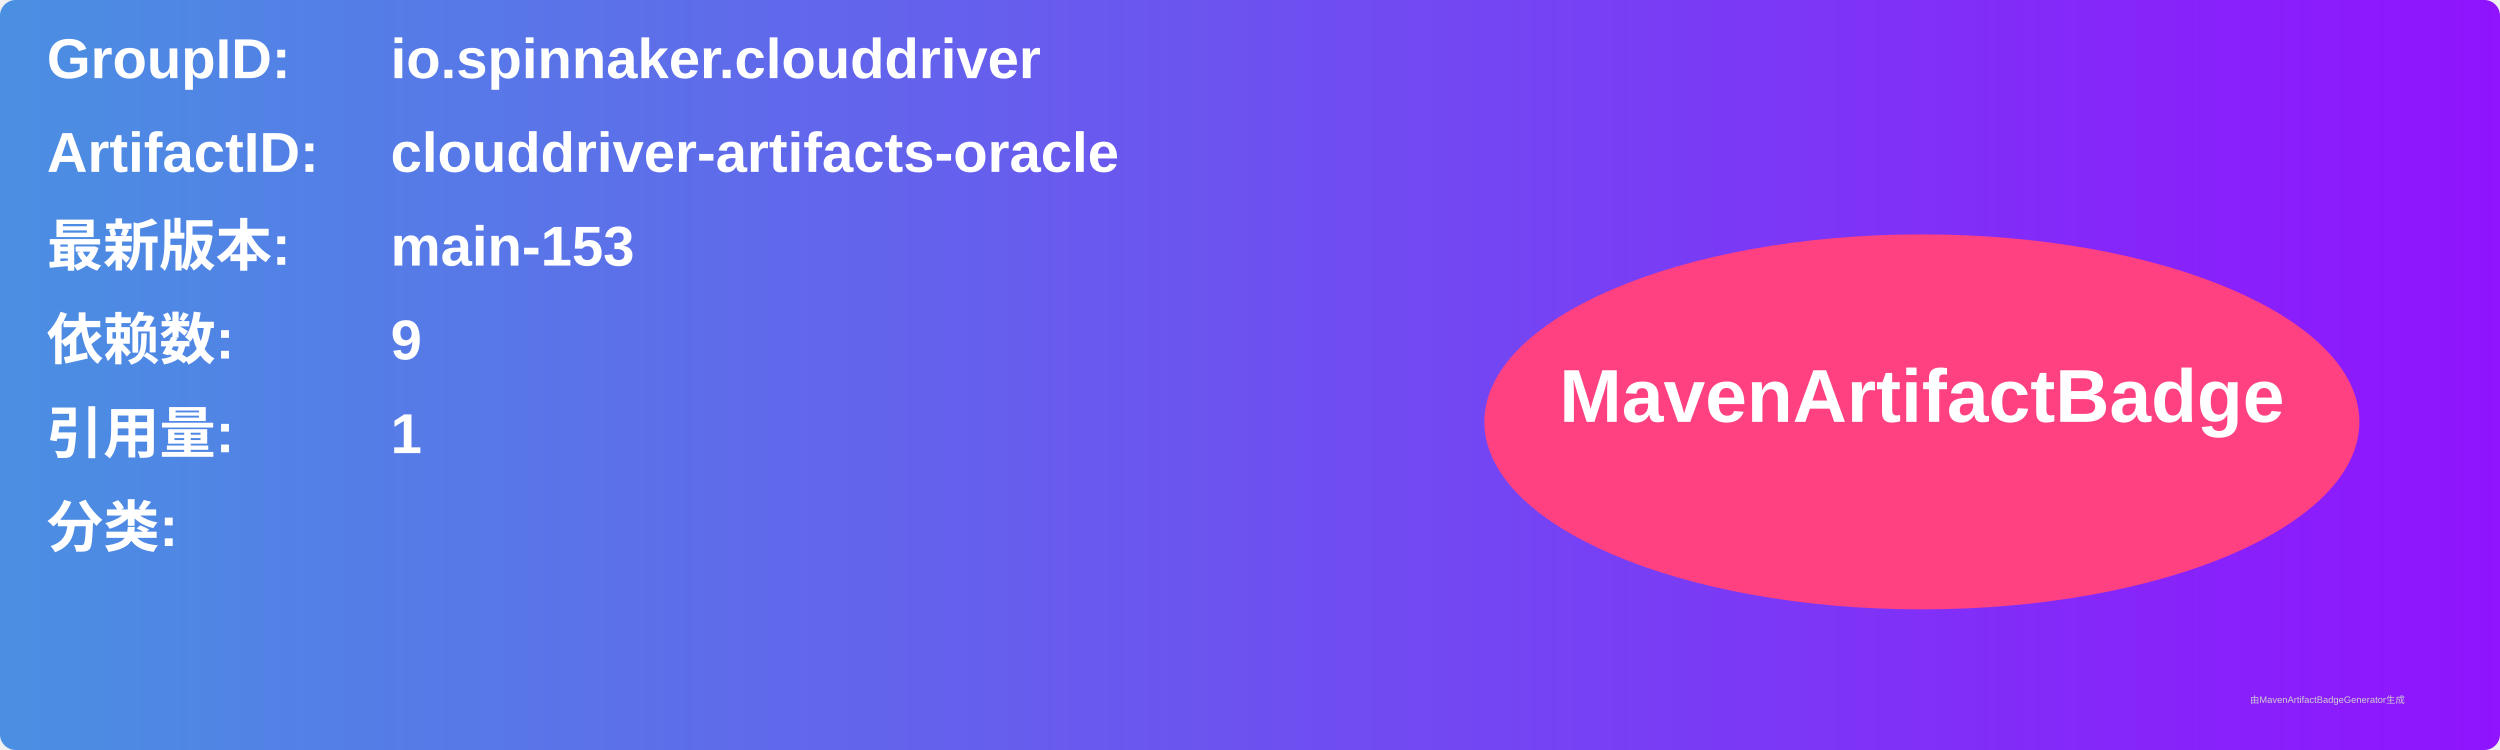
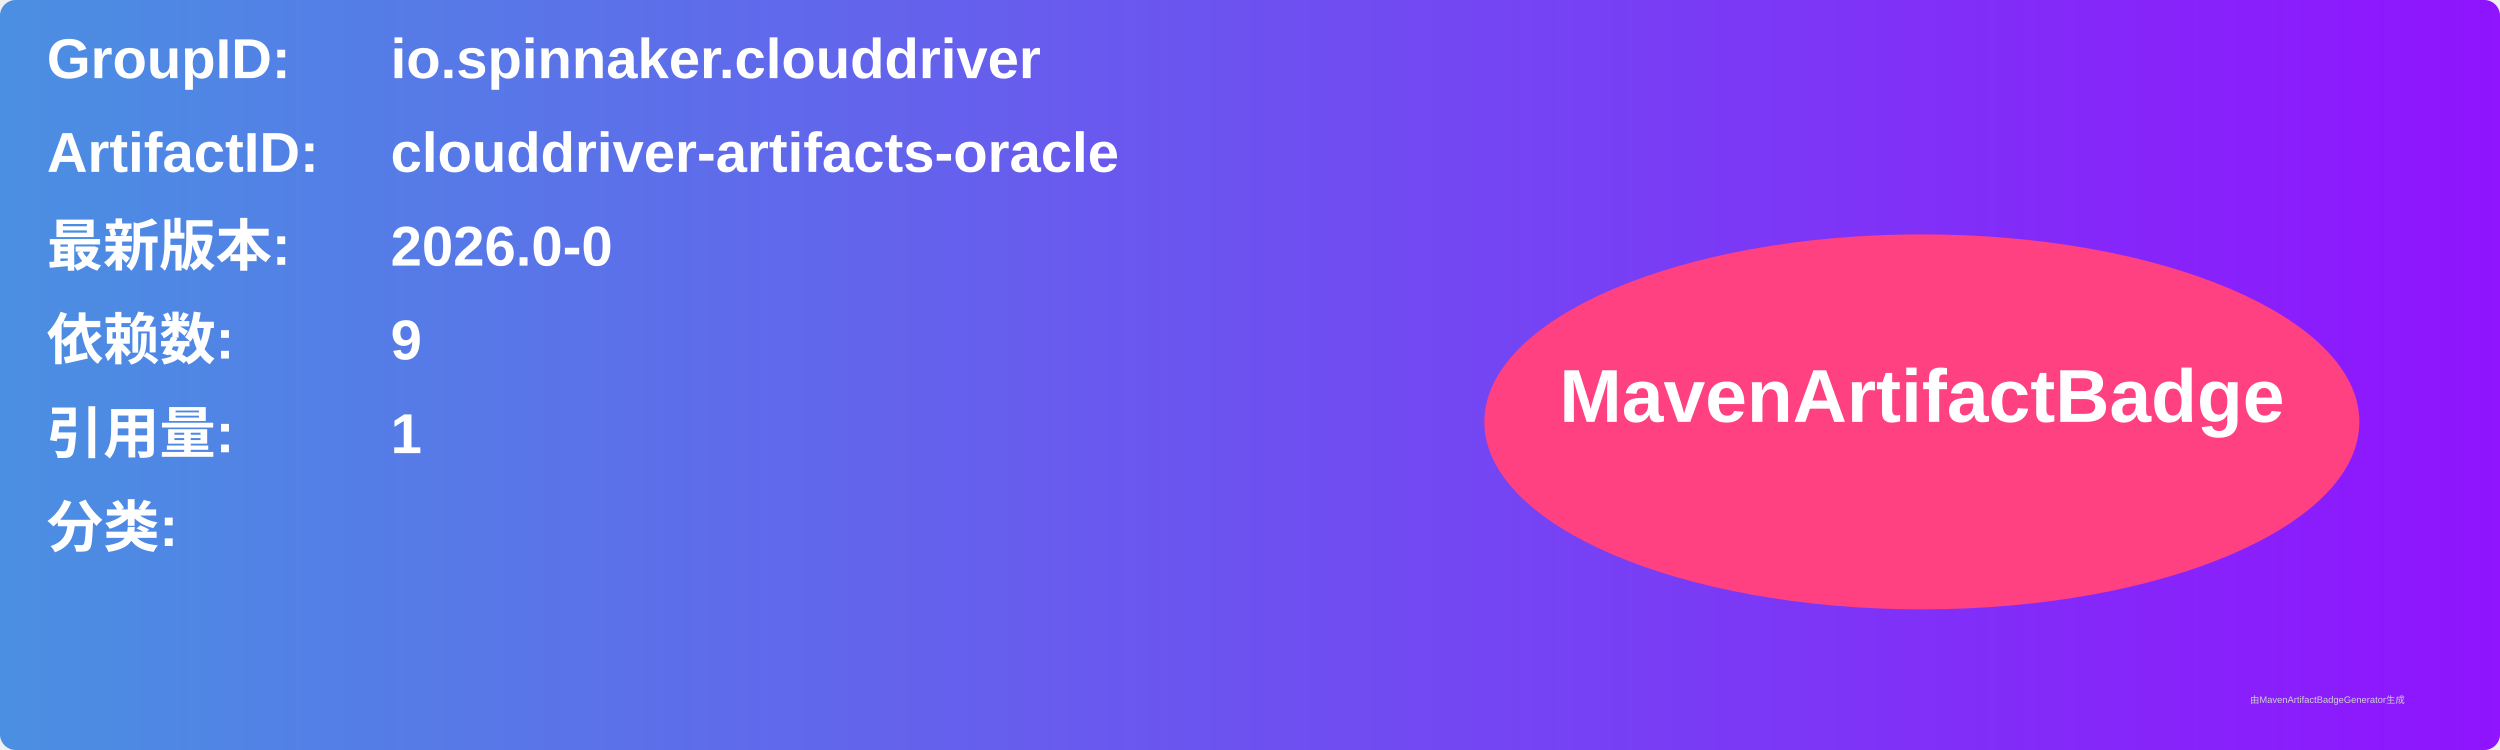
<svg xmlns="http://www.w3.org/2000/svg" width="800" height="240" viewBox="0 0 800 240">
  <linearGradient id="grad" x1="0%" y1="0%" x2="100%" y2="0%">
    <stop offset="0%" stop-color="#4a90e2" />
    <stop offset="100%" stop-color="#9013fe" />
  </linearGradient>
  <rect width="100%" height="100%" rx="5" ry="5" fill="url(#grad)" />
  <g transform="translate(15, 15)">
    <text x="0" y="10" font-family="Arial" font-size="18" fill="white" font-weight="bold" width="260">GroupID:</text>
    <text x="110" y="10" font-family="Arial" font-size="18" fill="white" font-weight="bold" width="460">io.spinnaker.clouddriver</text>
    <text x="0" y="40" font-family="Arial" font-size="18" fill="white" font-weight="bold" width="260">ArtifactID:</text>
    <text x="110" y="40" font-family="Arial" font-size="18" fill="white" font-weight="bold" width="460">clouddriver-artifacts-oracle</text>
    <text x="0" y="70" font-family="Arial" font-size="18" fill="white" font-weight="bold">最新版本:</text>
    <text x="110" y="70" font-family="Arial" font-size="18" fill="white" font-weight="bold">
-       <tspan font-weight="bold">main-153</tspan>
+       <tspan font-weight="bold">2026.0-0</tspan>
    </text>
    <text x="0" y="100" font-family="Arial" font-size="18" fill="white" font-weight="bold">依赖数: </text>
    <text x="110" y="100" font-family="Arial" font-size="18" fill="white">
      <tspan font-weight="bold">9</tspan>
    </text>
    <text x="0" y="130" font-family="Arial" font-size="18" fill="white" font-weight="bold">引用量: </text>
    <text x="110" y="130" font-family="Arial" font-size="18" fill="white">
      <tspan font-weight="bold">1</tspan>
    </text>
    <text x="0" y="160" font-family="Arial" font-size="18" fill="white" font-weight="bold">分类:</text>
    <text x="10" y="190" font-family="Arial" font-size="10" fill="white">
      <tspan font-weight="bold" />
    </text>
    <ellipse cx="600" cy="120" rx="140" ry="60" fill="#ff4081" />
    <text x="600" y="120" text-anchor="middle" font-family="Arial" font-size="24" fill="white" font-weight="bold">MavenArtifactBadge</text>
  </g>
  <text x="720" y="225" font-family="Arial" font-size="3" fill="#d0d0d0">由MavenArtifactBadgeGenerator生成</text>
</svg>
